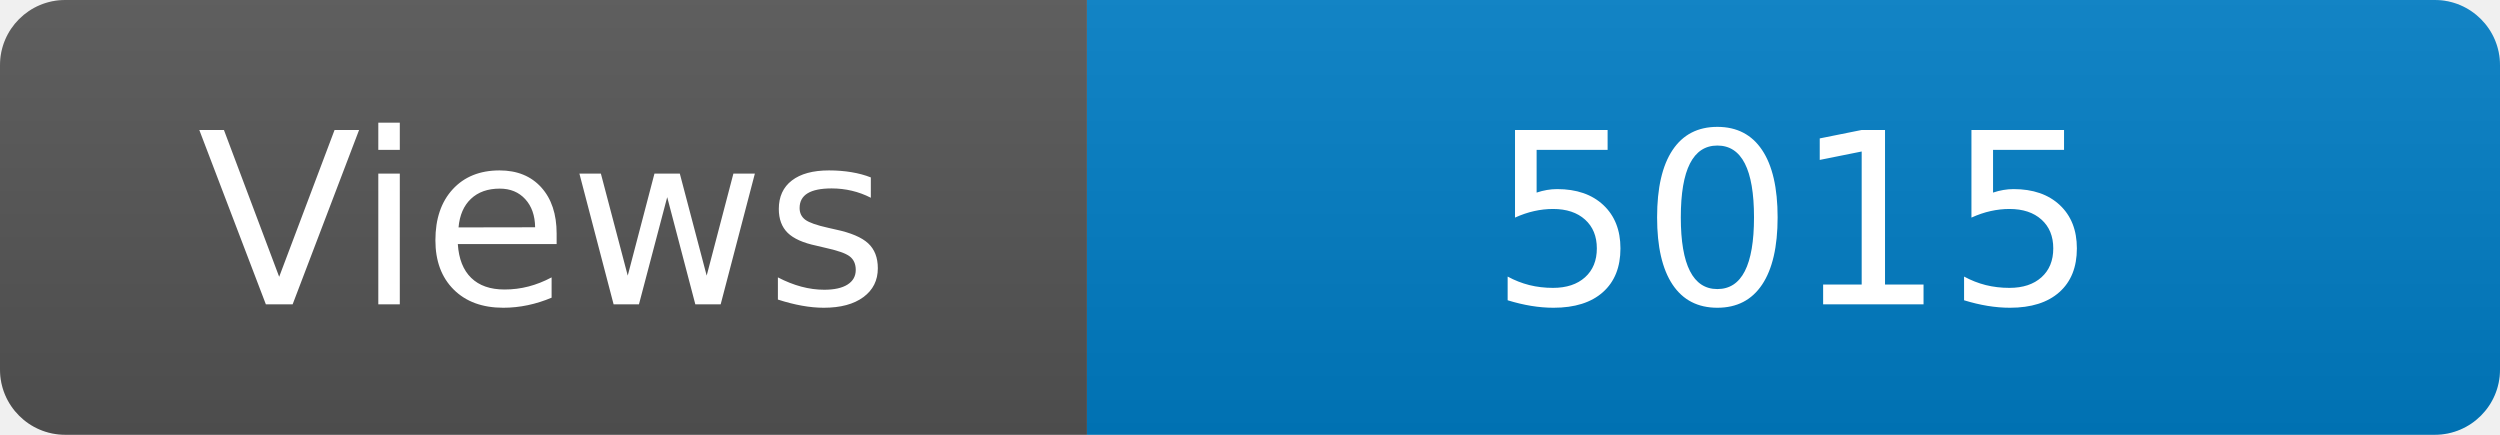
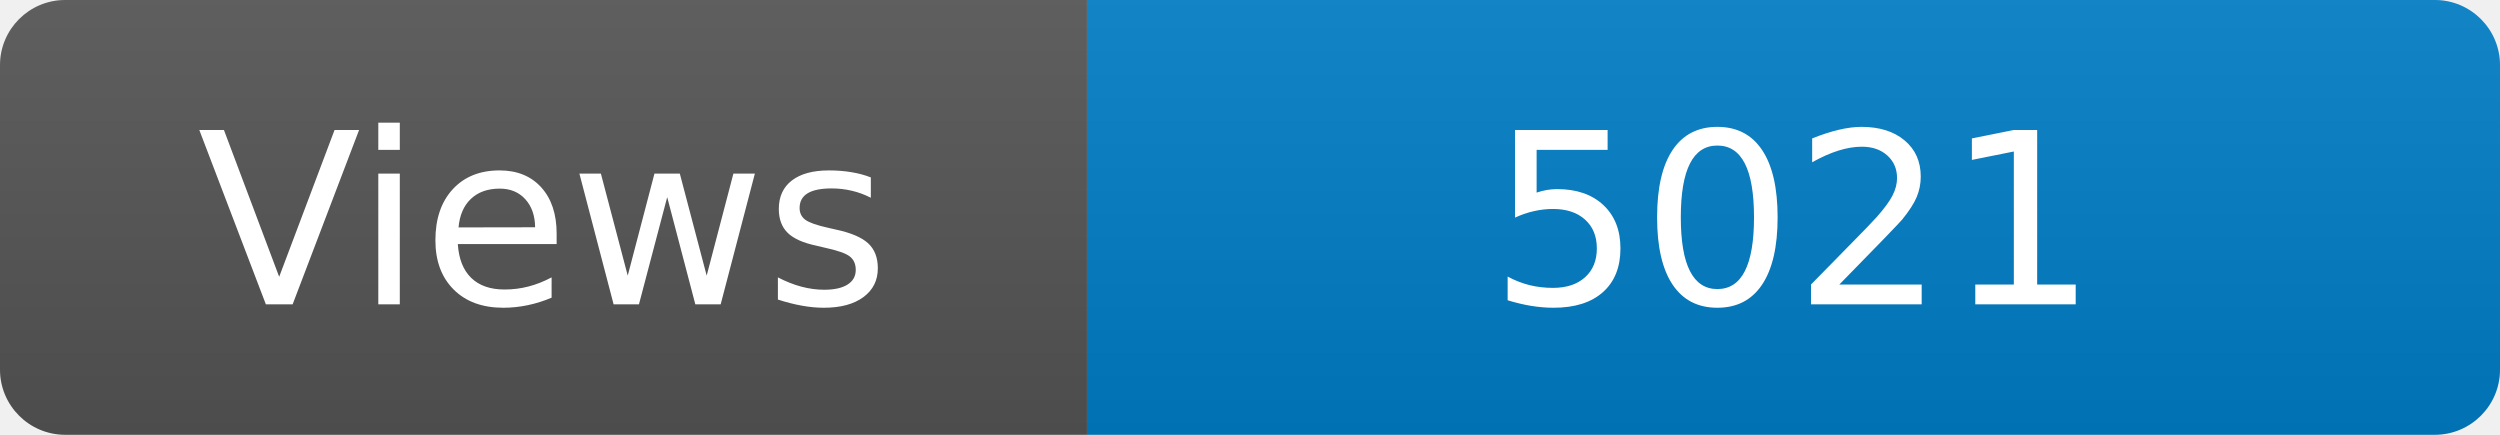
<svg xmlns="http://www.w3.org/2000/svg" width="115" height="20" role="img" aria-label="Maintained?: yes">
  <linearGradient id="s" x2="0" y2="100%">
    <stop offset="0" stop-color="#bbb" stop-opacity=".1" />
    <stop offset="1" stop-opacity=".1" />
  </linearGradient>
  <clipPath id="r">
    <rect width="115" height="20" rx="3" fill="#fff" />
  </clipPath>
  <g clip-path="url(#r)">
    <rect width="50" height="20" fill="#555" />
    <rect x="50" width="160" height="20" fill="#007ec6" />
    <rect width="115" height="20" fill="url(#s)" />
  </g>
  <g fill="#fff" text-anchor="middle" font-family="Verdana,Geneva,DejaVu Sans,sans-serif" font-size="110">
    <text x="250" y="140" transform="scale(.1)" fill="#fff">Views</text>
-     <text x="825" y="140" transform="scale(.1)" fill="#fff">5015</text>
+     <text x="825" y="140" transform="scale(.1)" fill="#fff">5021</text>
  </g>
</svg>
